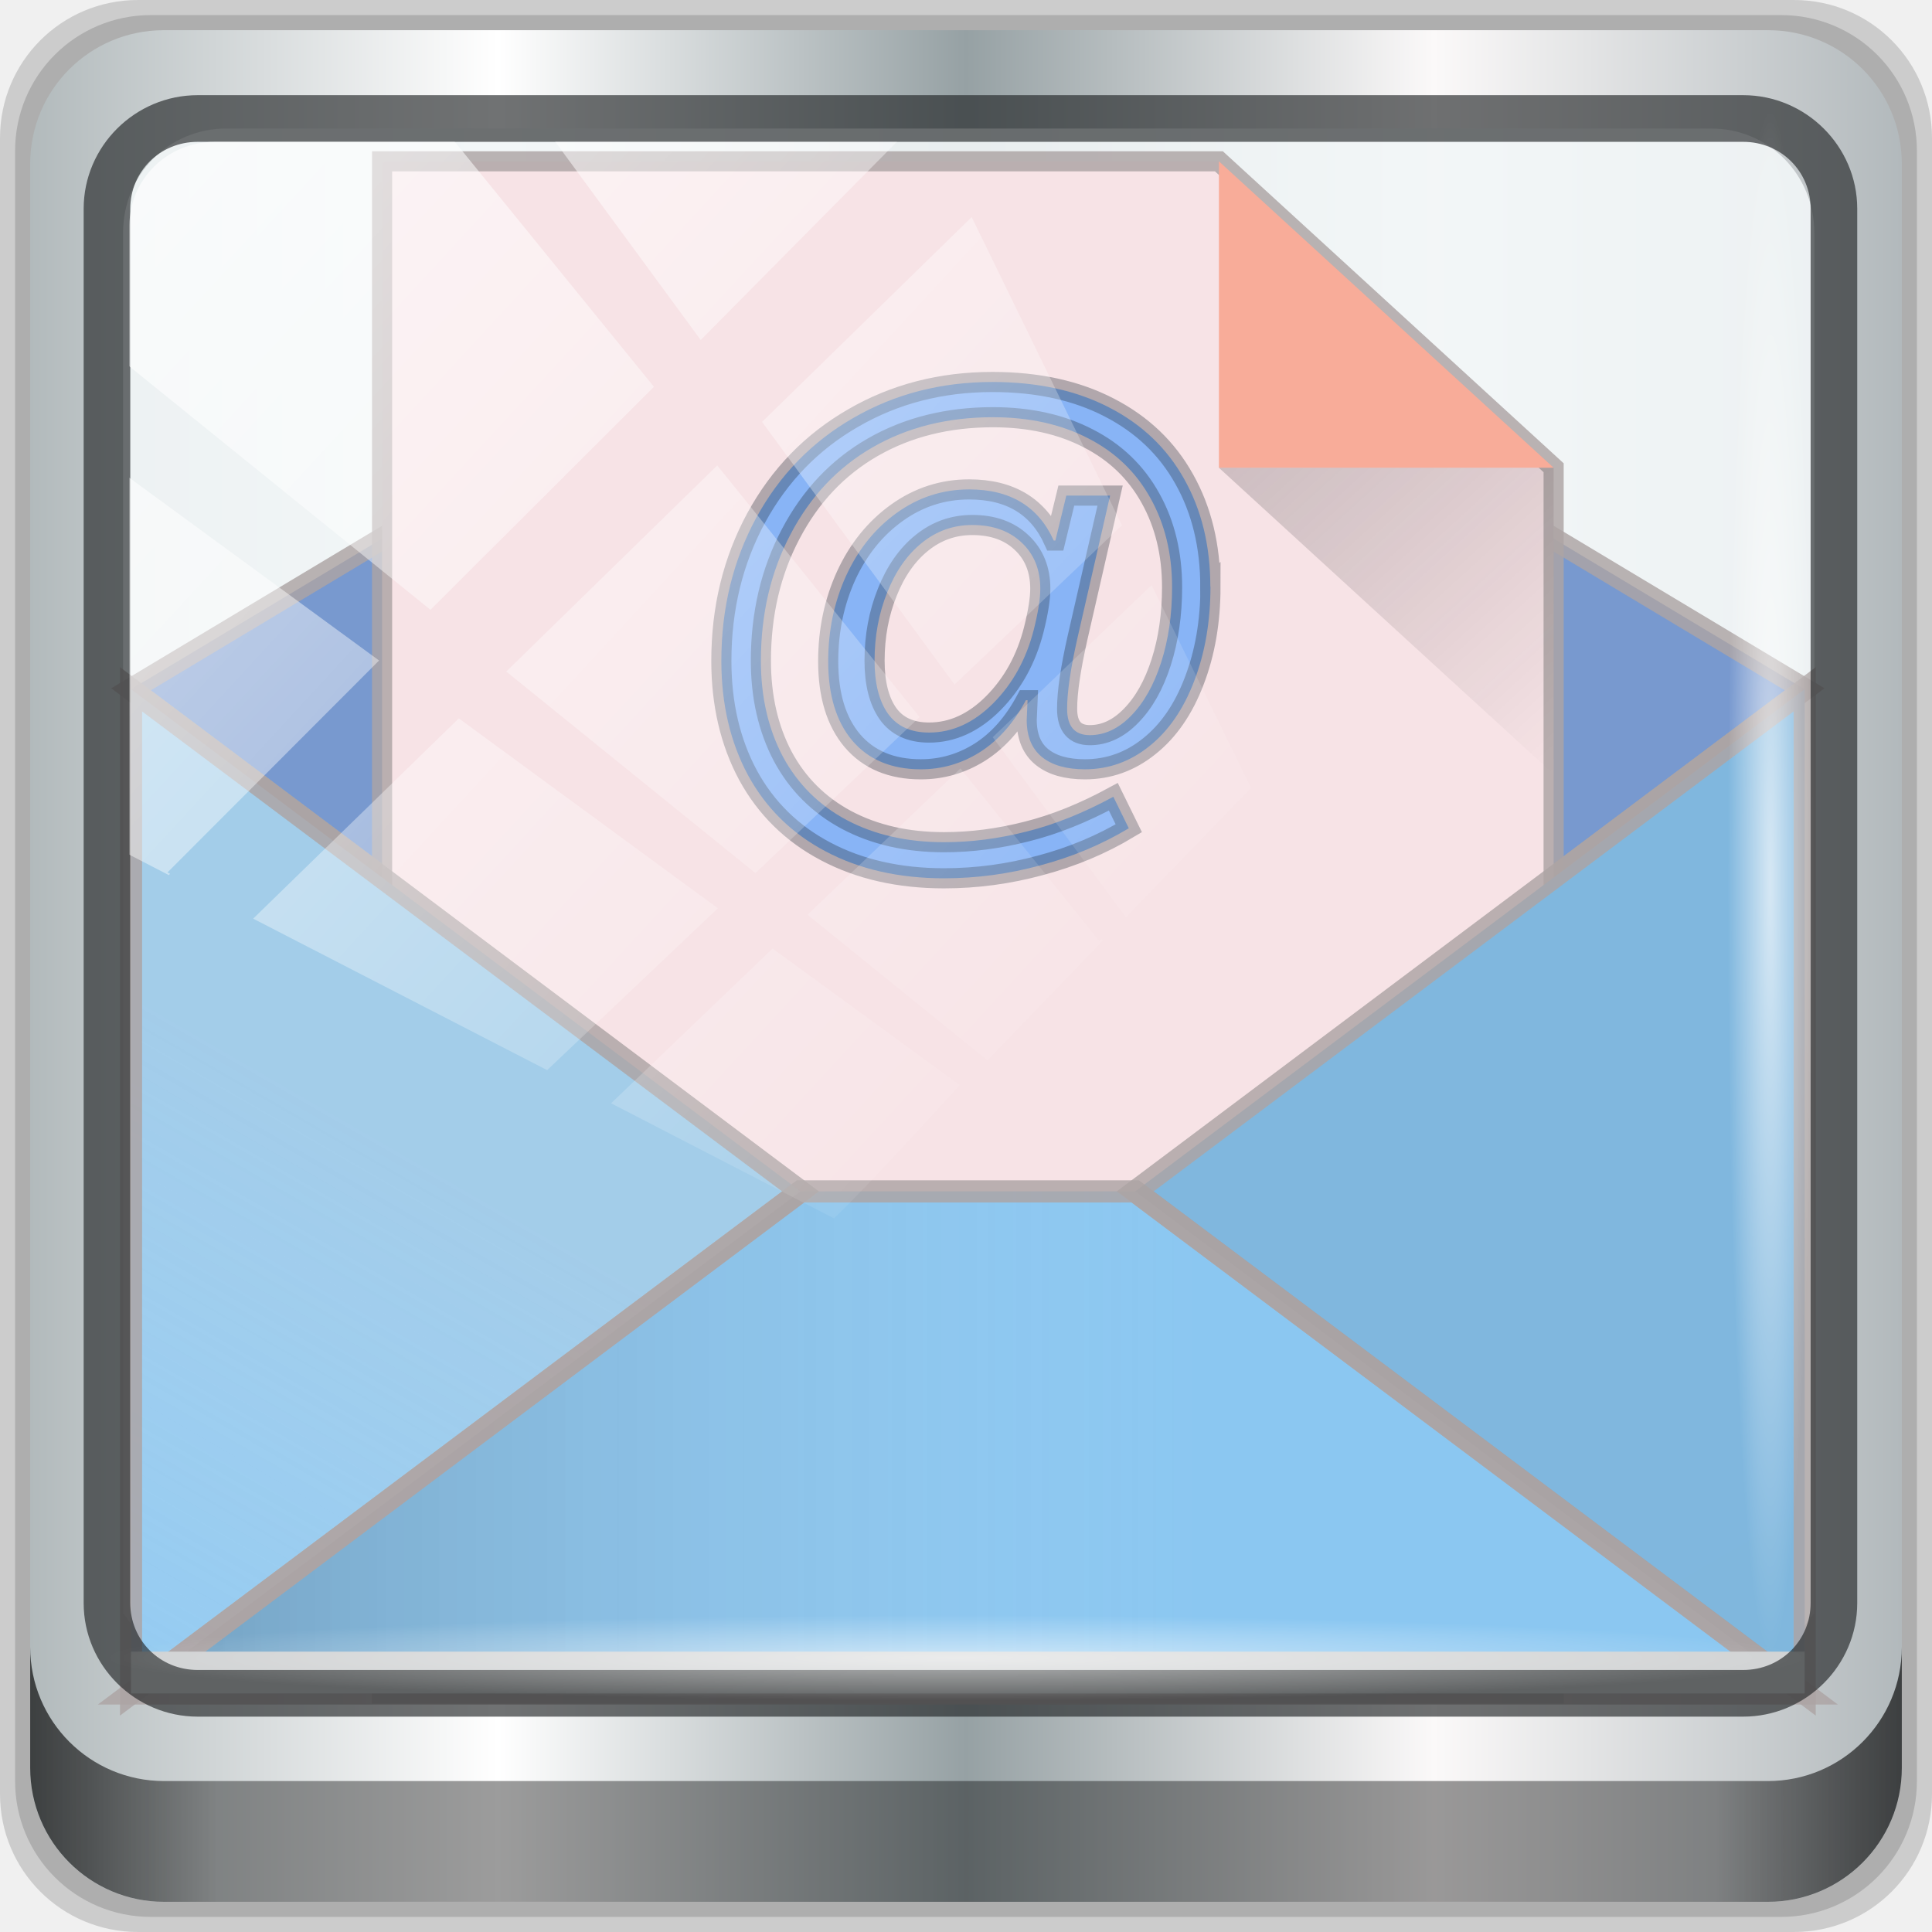
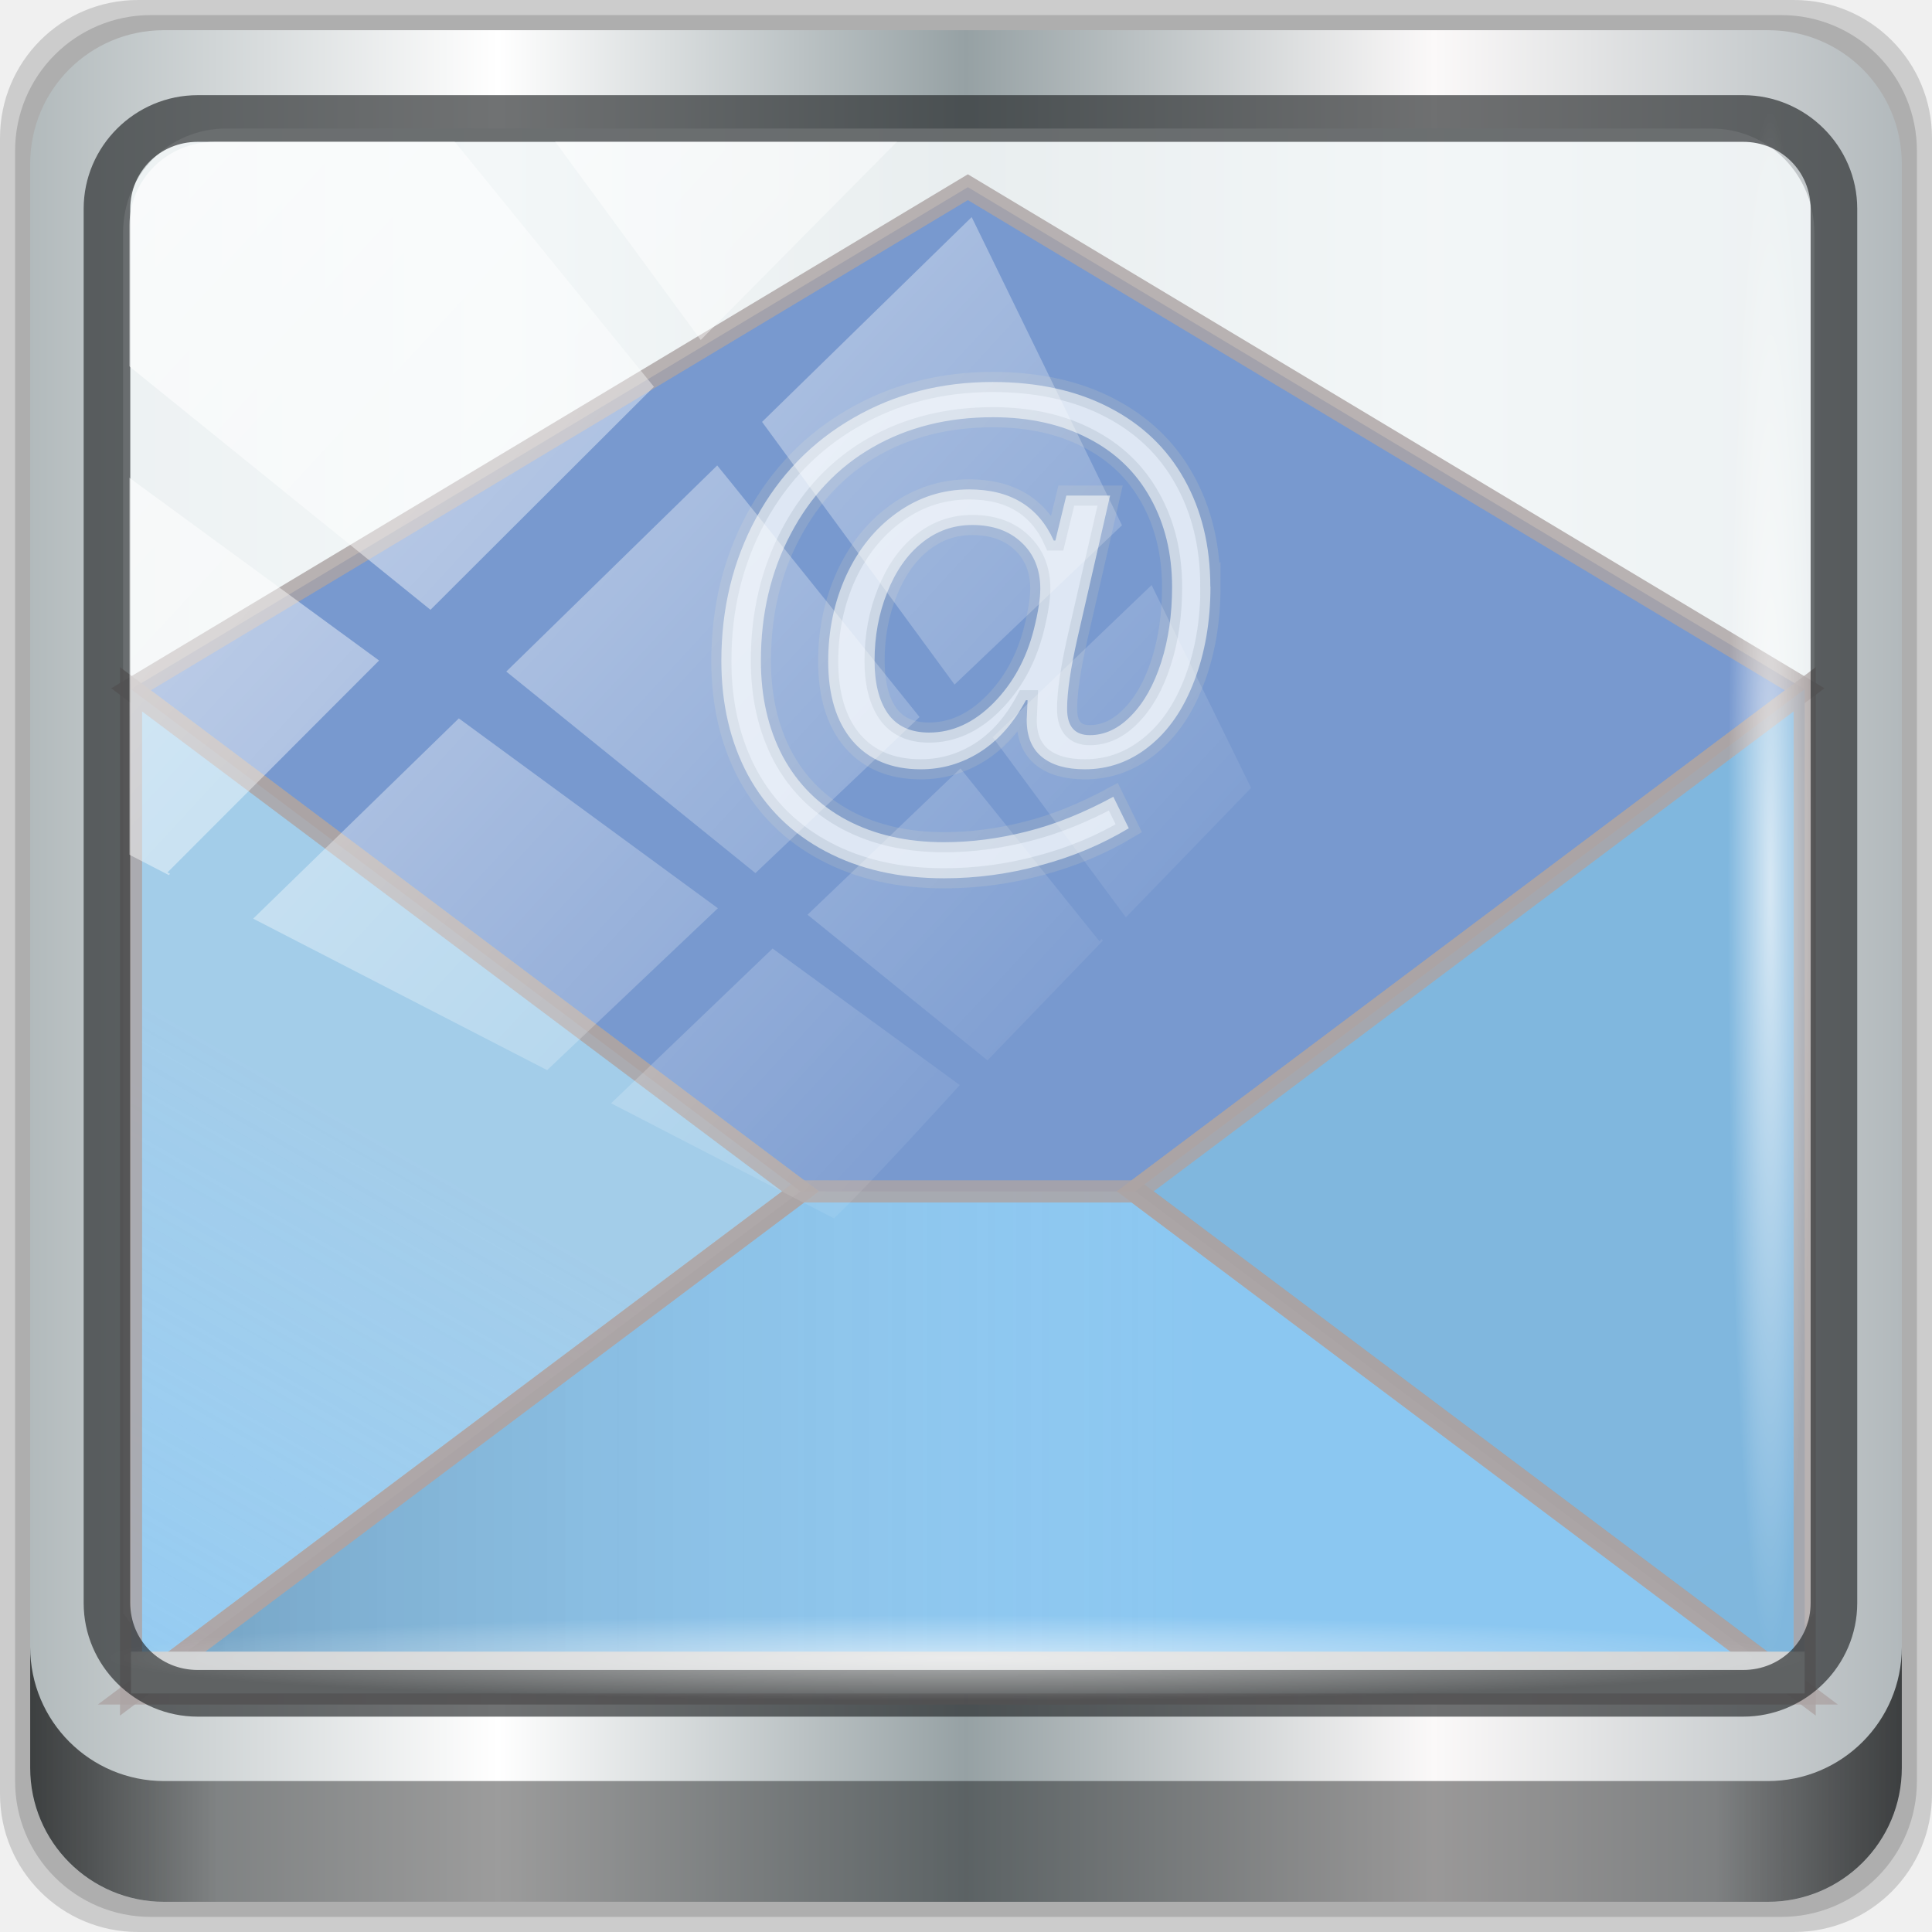
<svg xmlns="http://www.w3.org/2000/svg" xmlns:xlink="http://www.w3.org/1999/xlink" width="96" height="96" viewBox="0 0 96 96" version="1.1" id="svg1072">
  <defs id="defs1066">
    <linearGradient y2="47" x2="90" y1="47" x1="6" gradientTransform="matrix(1.107143,0,0,1.107143,-4.993903,-3.620687)" gradientUnits="userSpaceOnUse" id="linearGradient4071" xlink:href="#linearGradient6139-0" />
    <linearGradient id="linearGradient6139-0">
      <stop style="stop-color:#b2babc;stop-opacity:1" offset="0" id="stop6141-2" />
      <stop id="stop6151-0" offset="0.25" style="stop-color:#ffffff;stop-opacity:1;" />
      <stop id="stop6147-1" offset="0.5" style="stop-color:#96a1a4;stop-opacity:1" />
      <stop style="stop-color:#fbf9f9;stop-opacity:1;" offset="0.75" id="stop6149-4" />
      <stop style="stop-color:#b2b9bc;stop-opacity:1" offset="1" id="stop6143-4" />
    </linearGradient>
    <linearGradient gradientUnits="userSpaceOnUse" y2="88.172" x2="94.5" y1="88.172" x1="1.5" id="linearGradient4129" xlink:href="#linearGradient3832-0-6-1-1" gradientTransform="translate(0.1489535,0.415026)" />
    <linearGradient id="linearGradient3832-0-6-1-1">
      <stop id="stop3834-6-3-7-1" offset="0" style="stop-color:#000000;stop-opacity:1;" />
      <stop style="stop-color:#000000;stop-opacity:0.588;" offset="0.1" id="stop3872-2-4" />
      <stop id="stop3844-6-2-7-6" offset="0.9" style="stop-color:#000000;stop-opacity:0.588;" />
      <stop id="stop3836-5-0-2-9" offset="1" style="stop-color:#000000;stop-opacity:1;" />
    </linearGradient>
    <radialGradient r="43.199" fy="44.893" fx="13.948" cy="44.893" cx="13.948" gradientTransform="matrix(0.9751338,0,0,0.04919072,34.04765,80.58172)" gradientUnits="userSpaceOnUse" id="radialGradient7462" xlink:href="#linearGradient3737" />
    <linearGradient id="linearGradient3737">
      <stop id="stop3739" style="stop-color:#ffffff;stop-opacity:1" offset="0" />
      <stop id="stop3741" style="stop-color:#ffffff;stop-opacity:0" offset="1" />
    </linearGradient>
    <radialGradient r="43.199" fy="44.893" fx="13.948" cy="44.893" cx="13.948" gradientTransform="matrix(0.8883266,0,0,0.04919072,31.95952,-90.31726)" gradientUnits="userSpaceOnUse" id="radialGradient7464" xlink:href="#linearGradient3737" />
    <linearGradient y2="14.514" x2="50.528" y1="-28.642" x1="2.771" gradientUnits="userSpaceOnUse" id="linearGradient4767" xlink:href="#linearGradient3737" />
    <clipPath clipPathUnits="userSpaceOnUse" id="clipPath4156-4-1">
      <path style="opacity:0.6;fill:#ffffff;fill-opacity:1;stroke:none" d="m 27.046,-55.695 -14.214,13.321 h 0.061 l 15.653,21.771 10.231,-10.546 C 38.562,-32.302 27.468,-54.819 27.046,-55.695 Z M 9.647,-39.383 -5.241,-25.321 15.988,-7.806 26.372,-18.383 Z m 31.491,12.951 -9.741,9.714 8.945,12.458 7.781,-7.555 z m -49.84,4.379 -13.754,12.982 26.283,13.846 0.061,-0.062 -0.123,-0.062 L 13.599,-5.401 -8.702,-22.053 Z m 38.015,7.401 -9.803,9.775 11.579,9.559 7.628,-7.401 -8.669,-11.009 z m 20.187,5.674 -7.383,7.216 6.188,8.542 5.82,-6.137 z m -32.195,6.322 -9.557,9.498 13.662,7.185 7.934,-7.678 z m 23.312,2.374 -7.107,6.938 8.363,6.907 5.361,-5.674 -0.061,-0.092 -0.092,0.123 -6.464,-8.203 z m -8.73,8.542 -7.505,7.339 10.354,5.458 c 1.397,-1.321 5.675,-6.123 5.851,-6.322 z" id="path4158-0-8" />
    </clipPath>
    <linearGradient gradientUnits="userSpaceOnUse" y2="7.017" x2="45.448" y1="92.54" x1="45.448" gradientTransform="scale(1.005865,0.994169)" id="ButtonShadow-16">
      <stop id="stop3750-6" offset="0" style="stop-color:#000000;stop-opacity:1;" />
      <stop id="stop3752-4" offset="1" style="stop-color:#000000;stop-opacity:0.588;" />
    </linearGradient>
    <clipPath id="clipPath4355-7" clipPathUnits="userSpaceOnUse">
      <rect ry="6" rx="6" y="6" x="6" height="80" width="84" id="rect4357-5" style="fill:#ffffff;fill-opacity:1;fill-rule:nonzero;stroke:none" />
    </clipPath>
    <clipPath id="clipPath4355-9" clipPathUnits="userSpaceOnUse">
      <rect ry="6" rx="6" y="6" x="6" height="80" width="84" id="rect4357-1" style="fill:#ffffff;fill-opacity:1;fill-rule:nonzero;stroke:none" />
    </clipPath>
    <clipPath id="clipPath4355-1" clipPathUnits="userSpaceOnUse">
      <rect ry="6" rx="6" y="6" x="6" height="80" width="84" id="rect4357-9" style="fill:#ffffff;fill-opacity:1;fill-rule:nonzero;stroke:none" />
    </clipPath>
    <clipPath id="clipPath3943-52-0" clipPathUnits="userSpaceOnUse">
      <path style="color:#000000;display:inline;overflow:visible;visibility:visible;opacity:0.8;fill:#ff00ff;fill-opacity:1;fill-rule:nonzero;stroke:none;stroke-width:1;marker:none;enable-background:accumulate" d="m 69.781,20.844 -5,3.438 c 5.587,5.537 9,13.328 9,21.812 0,8.434 -3.377,16.096 -8.906,21.625 l 5,3.438 C 76.078,64.576 80,55.844 80,46.094 c 2e-6,-9.797 -3.963,-18.66 -10.219,-25.25 z M 40,24.062 28.906,36.219 H 21.5 c -0.823,0 -1.5,0.677 -1.5,1.5 v 1 14.844 1 c 0,0.823 0.684,1.61 1.5,1.5 h 7.406 L 40,68 V 66 26.062 Z m 20.594,3.281 -5,3.438 L 55.5,30.875 c 3.938,3.89 6.406,9.25 6.406,15.219 0,5.921 -2.43,11.148 -6.312,15.031 l 0.094,0.094 5.094,3.438 c 4.475,-4.908 7.25,-11.402 7.25,-18.562 0,-7.231 -2.879,-13.831 -7.438,-18.75 z m -9.25,6.5 -5.219,3.625 c 2.222,2.218 3.719,5.24 3.719,8.625 0,3.337 -1.459,6.228 -3.625,8.438 l 5.219,3.625 c 2.822,-3.237 4.531,-7.434 4.531,-12.062 0,-4.673 -1.754,-9.001 -4.625,-12.25 z" id="path3945-4-1" />
    </clipPath>
    <linearGradient gradientTransform="matrix(0,0.9154821,-1.16667,0,-452.67,-453.8391)" gradientUnits="userSpaceOnUse" x2="503.8" x1="543.8" id="a">
      <stop id="stop862" stop-color="#197cf1" />
      <stop id="stop864" stop-color="#21c9fb" offset="1" />
    </linearGradient>
    <linearGradient gradientUnits="userSpaceOnUse" x2="394.57" y2="530.48" x1="384.57" y1="547.8" id="b">
      <stop id="stop867" stop-opacity="0" stop-color="#ffffff" />
      <stop id="stop869" stop-opacity=".314" stop-color="#ffffff" offset="1" style="stop-color:#d9d9d9;stop-opacity:0.314" />
    </linearGradient>
    <linearGradient gradientUnits="userSpaceOnUse" x2="414.57" x1="384.57" id="c">
      <stop id="stop872" stop-opacity=".275" />
      <stop id="stop874" stop-opacity="0" stop-color="#ffffff" offset="1" />
    </linearGradient>
    <linearGradient gradientUnits="userSpaceOnUse" x2="421.02" y2="527.8" x1="432.57" y1="547.8" id="d">
      <stop id="stop877" stop-opacity=".082" />
      <stop id="stop879" stop-opacity="0" offset="1" style="stop-color:#000000;stop-opacity:0.078" />
    </linearGradient>
    <linearGradient gradientUnits="userSpaceOnUse" x2="0" y2="20" y1="44" id="e" xlink:href="#f">
      <stop id="stop882" stop-color="#eef1f2" />
      <stop id="stop884" stop-color="#f9fafb" offset="1" />
    </linearGradient>
    <linearGradient gradientTransform="translate(0,4)" x2="0" gradientUnits="userSpaceOnUse" y2="507.8" y1="523.8" id="f">
      <stop id="stop887" stop-color="#7cbaf8" />
      <stop id="stop889" stop-color="#f4fcff" offset="1" />
    </linearGradient>
    <linearGradient gradientUnits="userSpaceOnUse" x2="422.57" y2="519.8" x1="414.57" y1="511.8" id="g" gradientTransform="matrix(1,0,0,0.9154821,0,45.96086)">
      <stop id="stop892" stop-color="#292c2f" />
      <stop id="stop894" stop-opacity="0" offset="1" />
    </linearGradient>
  </defs>
  <g id="layer1" transform="translate(0,-1026.52)">
    <g transform="translate(-0.1489564,1026.105)" style="display:inline" id="g2574">
      <path id="path3288" d="M 89.292,0.415 H 7.006 c -3.799,0 -6.857,3.058 -6.857,6.857 V 89.558 c 0,3.799 3.058,6.857 6.857,6.857 H 89.292 c 3.799,0 6.857,-3.058 6.857,-6.857 V 7.272 c 0,-3.799 -3.058,-6.857 -6.857,-6.857 z" style="display:inline;opacity:0.15;fill:#000000;fill-opacity:1;fill-rule:nonzero;stroke:none" />
      <path style="display:inline;opacity:0.15;fill:#000000;fill-opacity:1;fill-rule:nonzero;stroke:none" d="M 88.649,1.165 H 7.649 c -3.739,0 -6.75,3.01 -6.75,6.75 V 88.915 c 0,3.74 3.011,6.75 6.75,6.75 H 88.649 c 3.74,0 6.75,-3.01 6.75,-6.75 V 7.915 c 0,-3.739 -3.01,-6.75 -6.75,-6.75 z" id="path4085" />
      <path id="rect4251-1" d="M 88.006,1.915 H 8.292 c -3.68,0 -6.643,2.963 -6.643,6.643 V 88.272 c 0,3.68 2.963,6.643 6.643,6.643 H 88.006 c 3.68,0 6.643,-2.963 6.643,-6.643 V 8.558 c 0,-3.68 -2.963,-6.643 -6.643,-6.643 z" style="display:inline;fill:url(#linearGradient4071);fill-opacity:1;fill-rule:nonzero;stroke:none" />
      <path id="path3400-6" d="m 11.39,6.802 c -2.856,0 -5.124,2.288 -5.124,5.171 v 21.427 7.239 39.914 c 1.097,1.684 2.969,2.812 5.124,2.812 h 4.099 65.589 4.099 c 2.155,0 4.027,-1.127 5.124,-2.812 V 40.64 33.401 11.973 c 0,-2.883 -2.268,-5.171 -5.124,-5.171 z" style="display:inline;opacity:0.9;fill:#f2f6f7;fill-opacity:1;fill-rule:nonzero;stroke:none;stroke-width:1.03" />
      <g id="g925" transform="matrix(2.079049,0,0,2.079049,-801.1958,-1046.024)" style="stroke-width:0.481">
        <g id="g905" transform="translate(384.57,499.8)" style="stroke-width:0.481">
          <path id="path899" d="M 24,8 4,20 24,35 44,20 Z" style="fill:#7899cf;fill-rule:evenodd;stroke-width:0.529;fill-opacity:1;stroke:#ada4a4;stroke-opacity:0.822;paint-order:normal;stroke-linecap:round;stroke-miterlimit:4;stroke-dasharray:none" />
-           <path id="path901" d="M 10,7.381 V 44 H 38 V 14.705 L 30,7.381 Z" style="fill:#f7e3e6;stroke-width:0.481;fill-opacity:1;stroke:#ada4a4;stroke-opacity:0.822" />
          <path id="path903" d="M 4,20 V 44 H 44 V 20 L 28,32 h -8 z" style="fill:#8bc7f1;stroke-width:0.481;fill-opacity:1" />
        </g>
        <g id="g913" style="fill-rule:evenodd;stroke-width:0.481">
          <path id="path907" d="m 388.57,543.8 16,-12 h 8 l 16,12 z" style="fill:url(#c);stroke-width:0.529;stroke:#ada4a4;stroke-opacity:0.822;paint-order:normal;stroke-linecap:round;stroke-miterlimit:4;stroke-dasharray:none" />
          <path id="path909" d="m 428.57,543.8 -16,-12 16,-12 z" style="fill:url(#d);stroke-width:0.529;stroke:#ada4a4;stroke-opacity:0.822;paint-order:normal;stroke-linecap:round;stroke-miterlimit:4;stroke-dasharray:none" />
          <path id="path911" d="m 388.57,543.8 16,-12 -16,-12 z" style="fill:url(#b);stroke-width:0.529;stroke:#ada4a4;stroke-opacity:0.822;paint-order:normal;stroke-linecap:round;stroke-miterlimit:4;stroke-dasharray:none" />
        </g>
        <rect id="rect915" height="1" y="542.8" x="388.57" width="40" style="fill:#d1d3d4;stroke-width:0.481" />
-         <g id="g923" style="fill-rule:evenodd;stroke-width:0.481">
-           <path id="path919" d="m 422.57,514.505 h -8 v -7.324 z" style="fill:#f8ac99;stroke-width:0.481;fill-opacity:1" />
-           <path id="path921" d="m 414.57,514.505 h 8 v 7.324 z" style="opacity:0.2;fill:url(#g);stroke-width:0.481" />
-         </g>
      </g>
      <path style="color:#000000;font-style:normal;font-variant:normal;font-weight:normal;font-stretch:normal;font-size:medium;line-height:normal;font-family:Sans;-inkscape-font-specification:Sans;text-indent:0;text-align:start;text-decoration:none;text-decoration-line:none;letter-spacing:normal;word-spacing:normal;text-transform:none;writing-mode:lr-tb;direction:ltr;baseline-shift:baseline;text-anchor:start;display:inline;overflow:visible;visibility:visible;fill:#1f2224;fill-opacity:0.633;stroke:none;stroke-width:2.376;marker:none;enable-background:accumulate" d="m 9.974,5.144 c -3.117,0 -5.668,2.54 -5.668,5.646 v 69.278 c 0,3.106 2.551,5.646 5.668,5.646 H 86.766 c 3.117,0 5.668,-2.54 5.668,-5.646 V 10.79 c 0,-3.106 -2.551,-5.646 -5.668,-5.646 z m 0,2.319 H 86.766 c 1.888,0 3.352,1.48 3.352,3.327 v 69.278 c 0,1.846 -1.464,3.327 -3.352,3.327 H 9.974 c -1.888,0 -3.352,-1.48 -3.352,-3.327 V 10.79 c 0,-1.846 1.464,-3.327 3.352,-3.327 z" id="path4989" />
      <path id="path4118" d="m 1.649,82.259 v 6 c 0,3.68 2.976,6.656 6.656,6.656 H 87.993 c 3.68,0 6.656,-2.976 6.656,-6.656 v -6 c 0,3.68 -2.976,6.656 -6.656,6.656 H 8.305 c -3.68,0 -6.656,-2.976 -6.656,-6.656 z" style="display:inline;opacity:0.658;fill:url(#linearGradient4129);fill-opacity:1;fill-rule:nonzero;stroke:none" />
      <rect ry="4.25" rx="0" y="80.665" x="5.524" height="4.25" width="84.25" id="rect4131" style="opacity:0.55;fill:url(#radialGradient7462);fill-opacity:1;stroke:none" />
      <rect transform="rotate(90)" style="opacity:0.669;fill:url(#radialGradient7464);fill-opacity:1;stroke:none" id="rect4141" width="76.75" height="4.25" x="5.975" y="-90.234" rx="0" ry="4.25" />
-       <g aria-label="@" style="font-style:normal;font-weight:normal;font-size:8px;line-height:1.25;font-family:sans-serif;letter-spacing:0px;word-spacing:0px;fill:#68a6fb;fill-opacity:0.77;stroke:#27333c;stroke-width:0.28;stroke-miterlimit:4;stroke-dasharray:none;stroke-opacity:0.339" id="text970" transform="matrix(3.572556,0,0,3.572556,-110.1286,-123.7708)">
-         <path d="m 47.704,42.919 q 0,0.727 -0.227,1.316 -0.223,0.586 -0.625,0.906 -0.398,0.32 -0.895,0.32 -0.387,0 -0.598,-0.172 -0.211,-0.172 -0.211,-0.516 l 0.012,-0.273 h -0.023 q -0.258,0.48 -0.641,0.723 -0.379,0.238 -0.82,0.238 -0.613,0 -0.953,-0.398 -0.336,-0.398 -0.336,-1.105 0,-0.641 0.25,-1.191 0.254,-0.551 0.707,-0.875 0.453,-0.324 1.004,-0.324 0.855,0 1.176,0.711 h 0.023 l 0.152,-0.625 h 0.609 l -0.453,1.977 q -0.145,0.641 -0.145,0.988 0,0.367 0.316,0.367 0.312,0 0.574,-0.27 0.266,-0.27 0.418,-0.742 0.152,-0.473 0.152,-1.047 0,-0.699 -0.301,-1.238 -0.301,-0.543 -0.867,-0.832 -0.566,-0.293 -1.324,-0.293 -0.945,0 -1.672,0.418 -0.727,0.418 -1.141,1.207 -0.414,0.785 -0.414,1.762 0,0.754 0.305,1.332 0.309,0.574 0.887,0.883 0.582,0.309 1.355,0.309 0.566,0 1.148,-0.148 0.582,-0.145 1.207,-0.484 l 0.215,0.438 q -0.566,0.34 -1.23,0.516 -0.66,0.18 -1.34,0.18 -0.941,0 -1.648,-0.375 -0.703,-0.371 -1.078,-1.059 -0.371,-0.691 -0.371,-1.59 0,-1.094 0.484,-1.988 0.488,-0.895 1.352,-1.391 0.863,-0.5 1.934,-0.5 0.941,0 1.625,0.355 0.684,0.352 1.043,0.996 0.363,0.645 0.363,1.496 z m -2.367,0.031 q 0,-0.398 -0.258,-0.641 -0.258,-0.246 -0.688,-0.246 -0.395,0 -0.703,0.25 -0.305,0.246 -0.48,0.688 -0.176,0.438 -0.176,0.949 0,0.469 0.184,0.734 0.188,0.266 0.574,0.266 0.488,0 0.895,-0.41 0.406,-0.41 0.562,-1.023 0.09,-0.359 0.09,-0.566 z" id="path972" style="fill:#68a6fb;fill-opacity:0.77;stroke:#27333c;stroke-width:0.28;stroke-miterlimit:4;stroke-dasharray:none;stroke-opacity:0.339" />
+       <g aria-label="@" style="font-style:normal;font-weight:normal;font-size:8px;line-height:1.25;font-family:sans-serif;letter-spacing:0px;word-spacing:0px;fill:#fdfeff;fill-opacity:0.77;stroke:#a8b9c6;stroke-width:0.28;stroke-miterlimit:4;stroke-dasharray:none;stroke-opacity:0.339" id="text970" transform="matrix(3.572556,0,0,3.572556,-110.1286,-123.7708)">
+         <path d="m 47.704,42.919 q 0,0.727 -0.227,1.316 -0.223,0.586 -0.625,0.906 -0.398,0.32 -0.895,0.32 -0.387,0 -0.598,-0.172 -0.211,-0.172 -0.211,-0.516 l 0.012,-0.273 h -0.023 q -0.258,0.48 -0.641,0.723 -0.379,0.238 -0.82,0.238 -0.613,0 -0.953,-0.398 -0.336,-0.398 -0.336,-1.105 0,-0.641 0.25,-1.191 0.254,-0.551 0.707,-0.875 0.453,-0.324 1.004,-0.324 0.855,0 1.176,0.711 h 0.023 l 0.152,-0.625 h 0.609 l -0.453,1.977 q -0.145,0.641 -0.145,0.988 0,0.367 0.316,0.367 0.312,0 0.574,-0.27 0.266,-0.27 0.418,-0.742 0.152,-0.473 0.152,-1.047 0,-0.699 -0.301,-1.238 -0.301,-0.543 -0.867,-0.832 -0.566,-0.293 -1.324,-0.293 -0.945,0 -1.672,0.418 -0.727,0.418 -1.141,1.207 -0.414,0.785 -0.414,1.762 0,0.754 0.305,1.332 0.309,0.574 0.887,0.883 0.582,0.309 1.355,0.309 0.566,0 1.148,-0.148 0.582,-0.145 1.207,-0.484 l 0.215,0.438 q -0.566,0.34 -1.23,0.516 -0.66,0.18 -1.34,0.18 -0.941,0 -1.648,-0.375 -0.703,-0.371 -1.078,-1.059 -0.371,-0.691 -0.371,-1.59 0,-1.094 0.484,-1.988 0.488,-0.895 1.352,-1.391 0.863,-0.5 1.934,-0.5 0.941,0 1.625,0.355 0.684,0.352 1.043,0.996 0.363,0.645 0.363,1.496 z m -2.367,0.031 q 0,-0.398 -0.258,-0.641 -0.258,-0.246 -0.688,-0.246 -0.395,0 -0.703,0.25 -0.305,0.246 -0.48,0.688 -0.176,0.438 -0.176,0.949 0,0.469 0.184,0.734 0.188,0.266 0.574,0.266 0.488,0 0.895,-0.41 0.406,-0.41 0.562,-1.023 0.09,-0.359 0.09,-0.566 z" id="path972" style="fill:#fdfeff;fill-opacity:0.77;stroke:#a8b9c6;stroke-width:0.28;stroke-miterlimit:4;stroke-dasharray:none;stroke-opacity:0.339" />
      </g>
      <rect clip-path="url(#clipPath4156-4-1)" ry="3.957" rx="3.957" y="-30" x="2" height="69.024" width="75.966" id="rect4146" style="opacity:0.65;fill:url(#linearGradient4767);fill-opacity:1;stroke:none" transform="matrix(1.069245,0,0,1.047683,4.44418,38.89401)" />
    </g>
  </g>
</svg>
